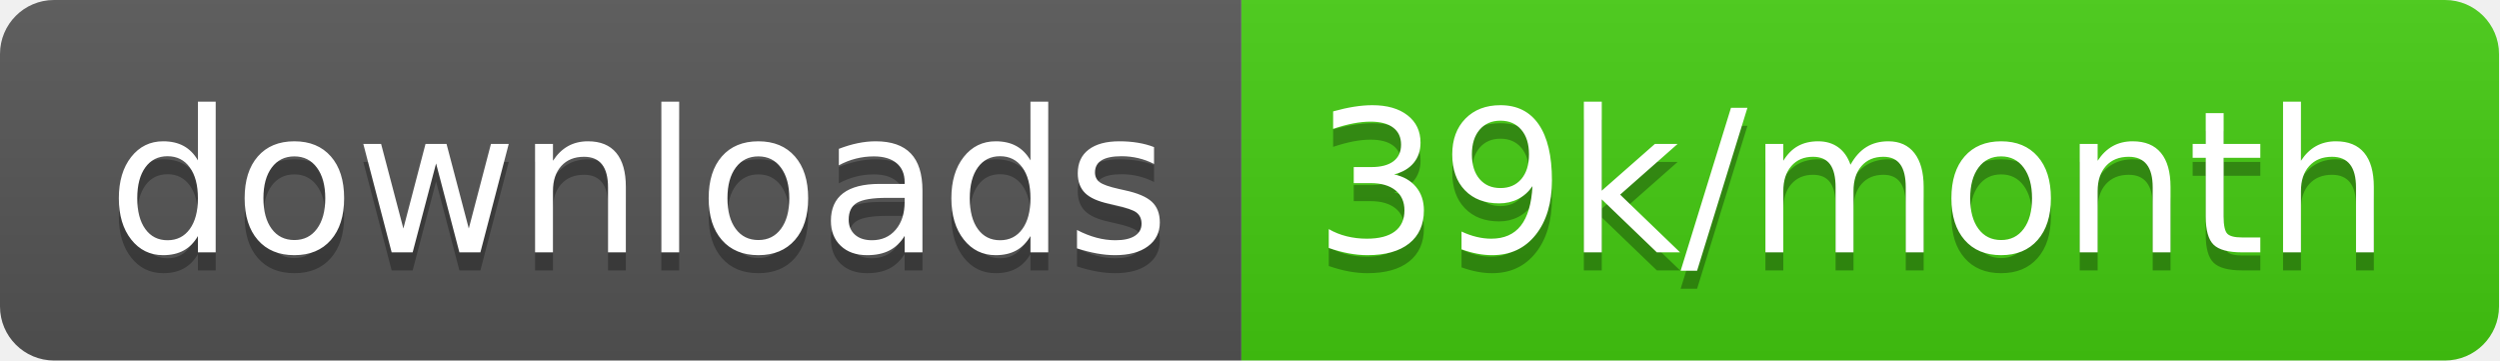
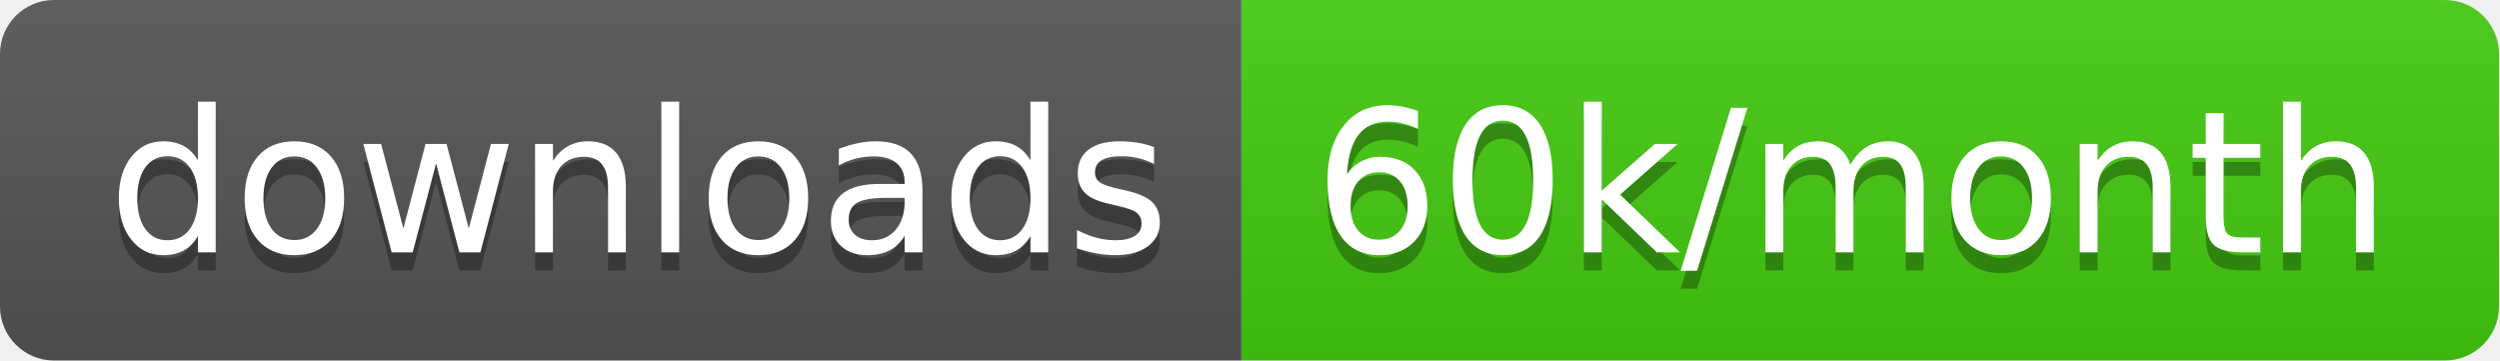
<svg xmlns="http://www.w3.org/2000/svg" width="138.7" height="20">
  <linearGradient id="smooth" x2="0" y2="100%">
    <stop offset="0" stop-color="#bbb" stop-opacity=".1" />
    <stop offset="1" stop-opacity=".1" />
  </linearGradient>
  <clipPath id="round">
    <rect width="138.7" height="20" rx="3" fill="#fff" />
  </clipPath>
  <g clip-path="url(#round)">
    <rect width="68.9" height="20" fill="#555" />
    <rect x="68.9" width="69.8" height="20" fill="#4c1" />
    <rect width="138.7" height="20" fill="url(#smooth)" />
  </g>
  <g fill="#fff" text-anchor="middle" font-family="DejaVu Sans,Verdana,Geneva,sans-serif" font-size="110">
    <text x="354.5" y="150" fill="#010101" fill-opacity=".3" transform="scale(0.1)" textLength="589.0" lengthAdjust="spacing">downloads</text>
    <text x="354.5" y="140" transform="scale(0.1)" textLength="589.0" lengthAdjust="spacing">downloads</text>
-     <text x="1028.0" y="150" fill="#010101" fill-opacity=".3" transform="scale(0.1)" textLength="598.0" lengthAdjust="spacing">39k/month</text>
-     <text x="1028.0" y="140" transform="scale(0.1)" textLength="598.0" lengthAdjust="spacing">39k/month</text>
+     <text x="1028.0" y="150" fill="#010101" fill-opacity=".3" transform="scale(0.1)" textLength="598.0" lengthAdjust="spacing">60k/month</text>
+     <text x="1028.0" y="140" transform="scale(0.1)" textLength="598.0" lengthAdjust="spacing">60k/month</text>
  </g>
</svg>
